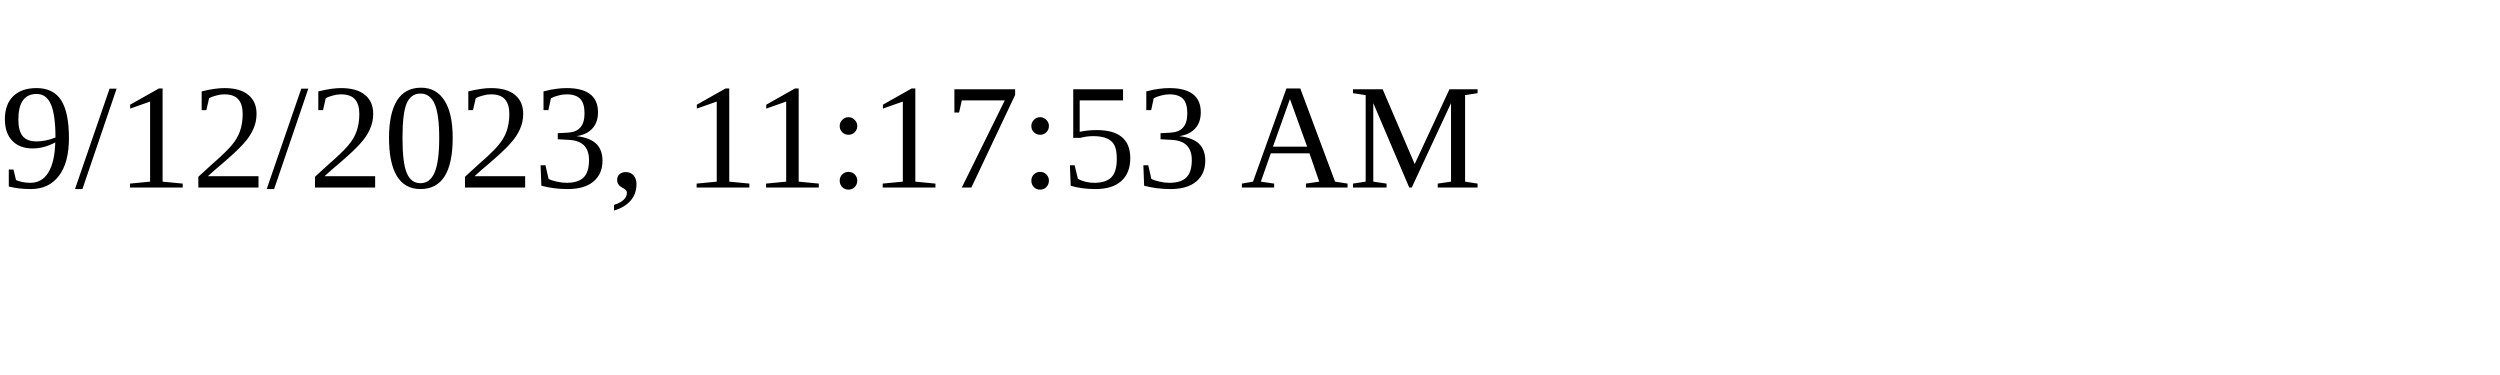
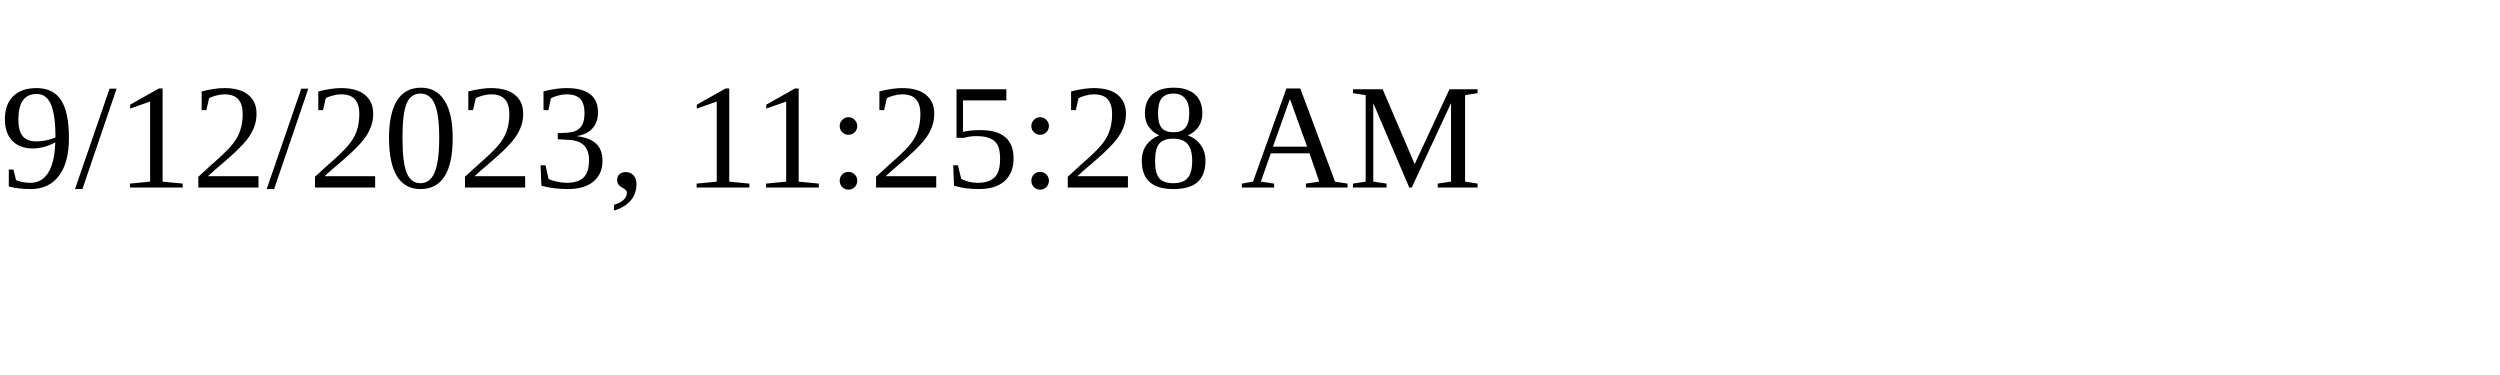
<svg xmlns="http://www.w3.org/2000/svg" height="30" width="200">
-   <text x="0" y="15">9/12/2023, 11:17:53 AM</text>
+   <text x="0" y="15">9/12/2023, 11:25:28 AM</text>
</svg>
